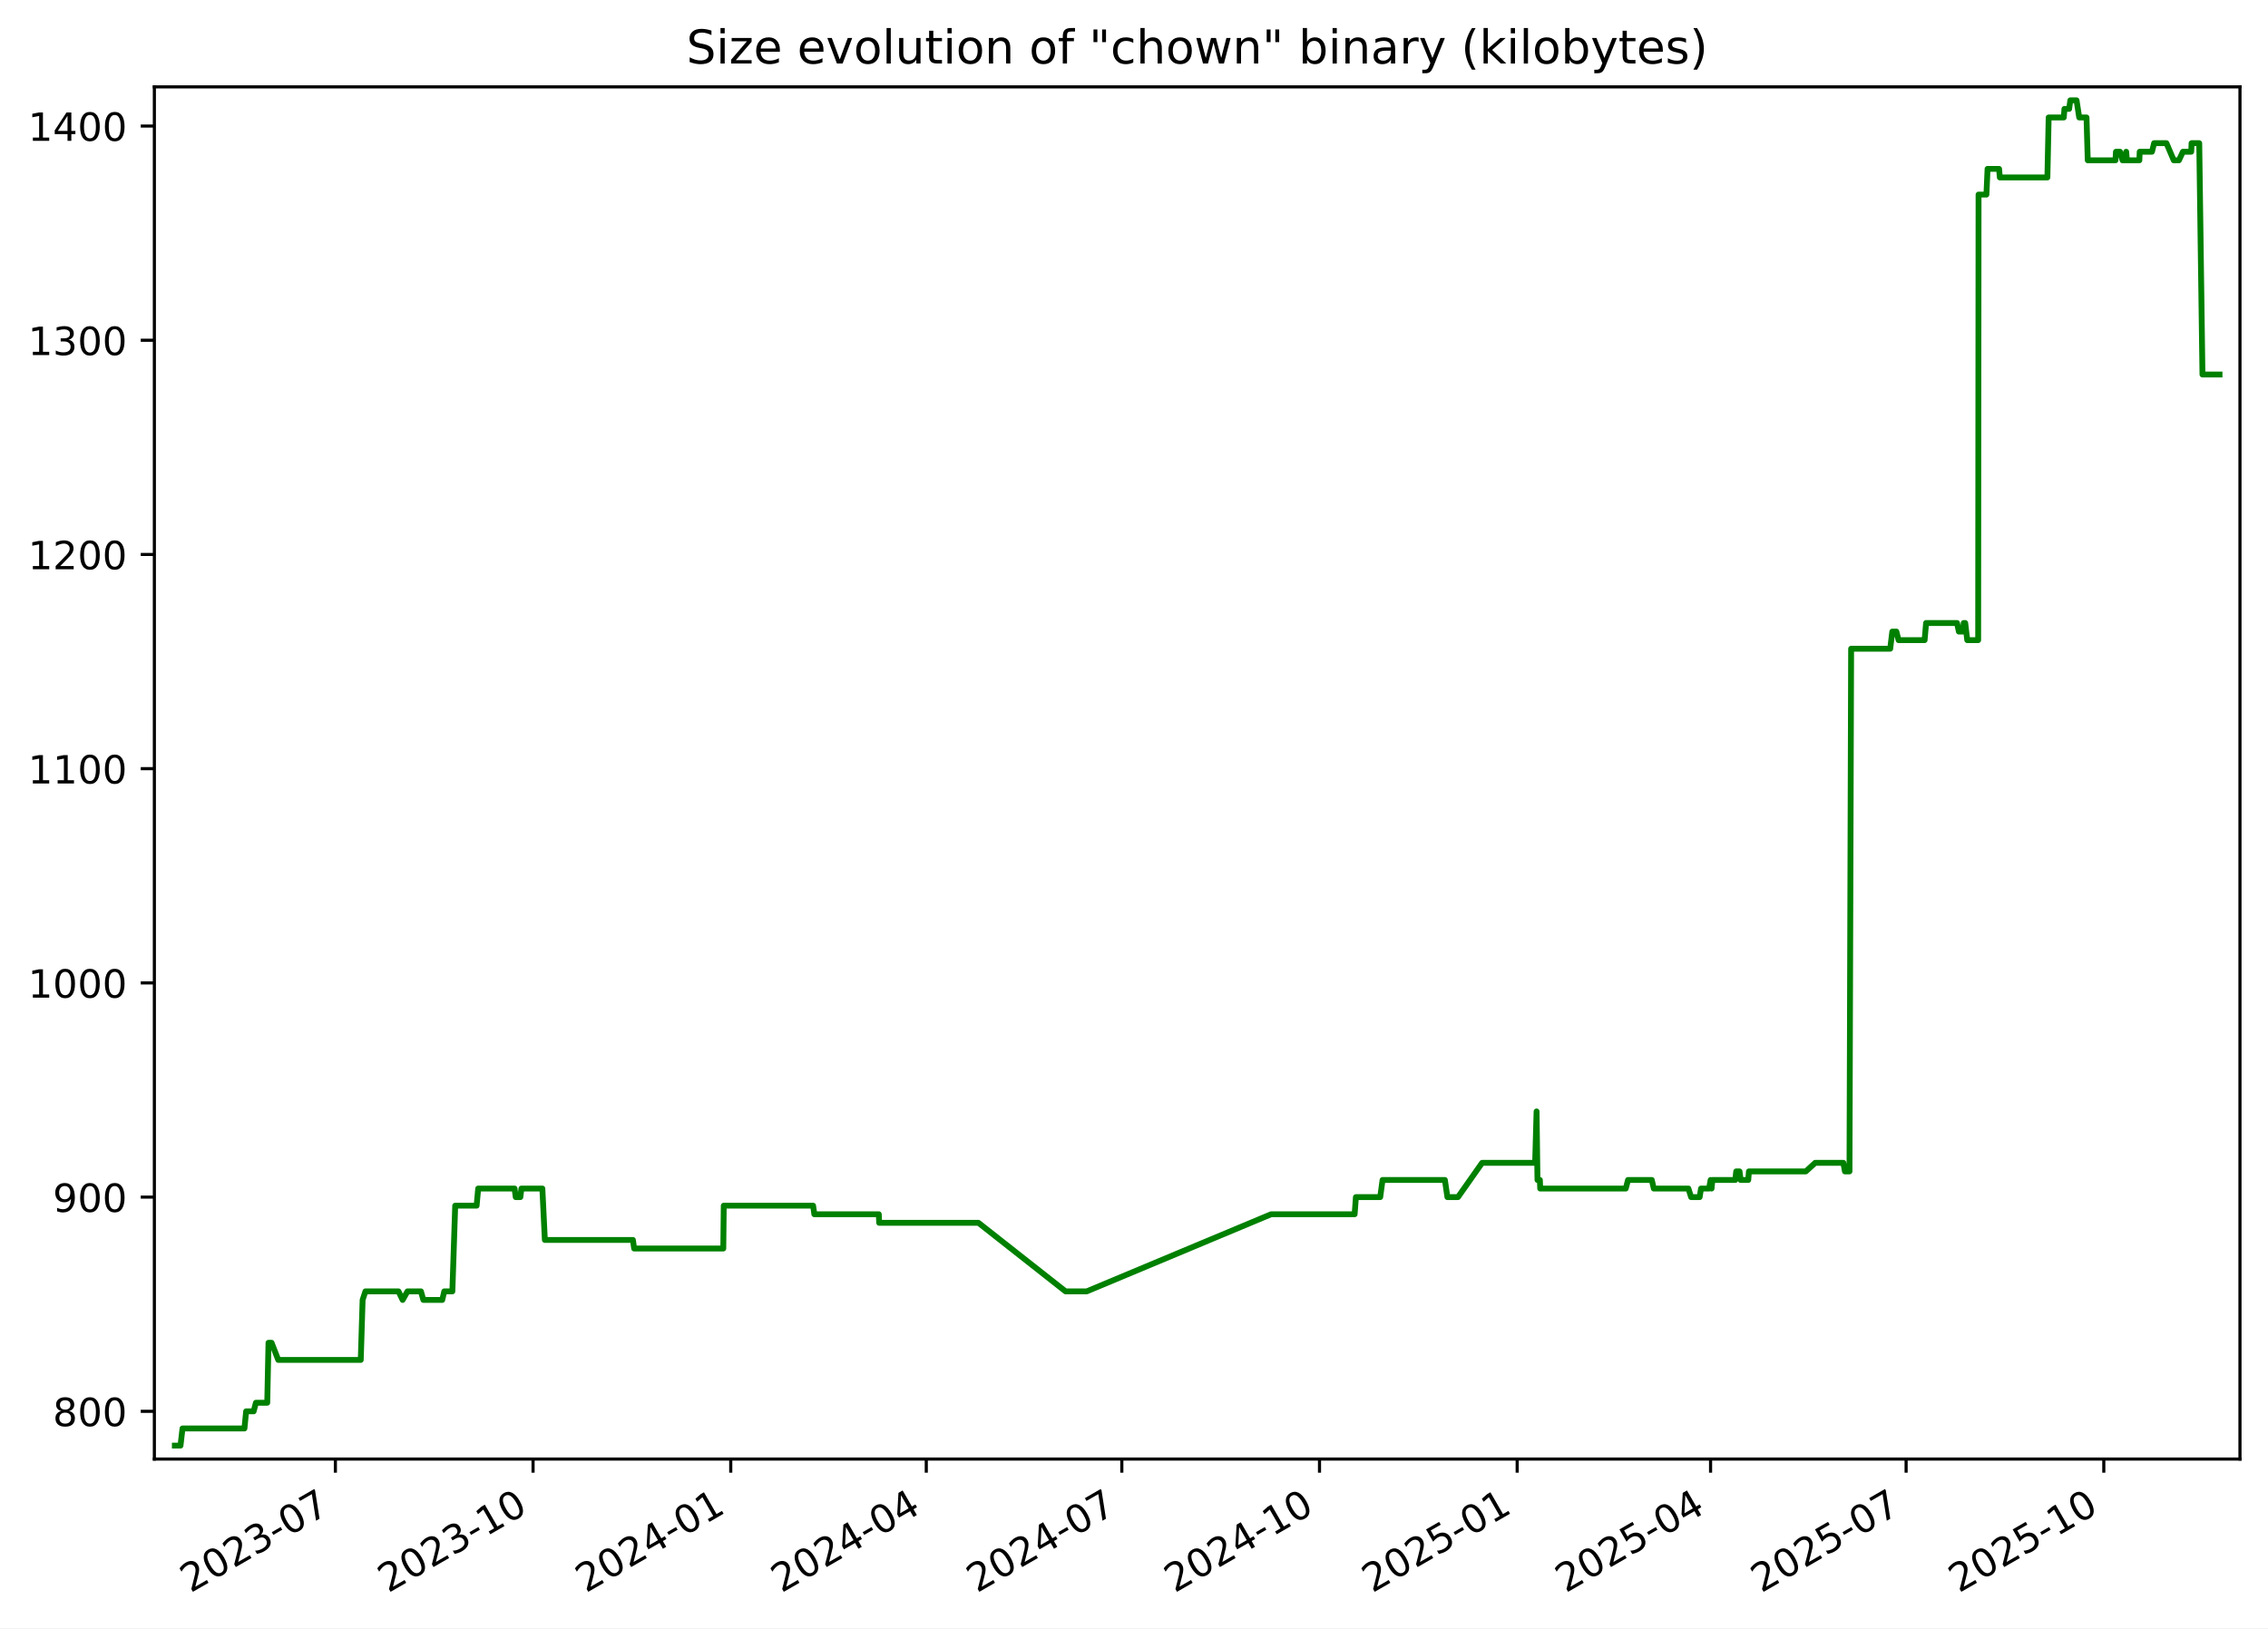
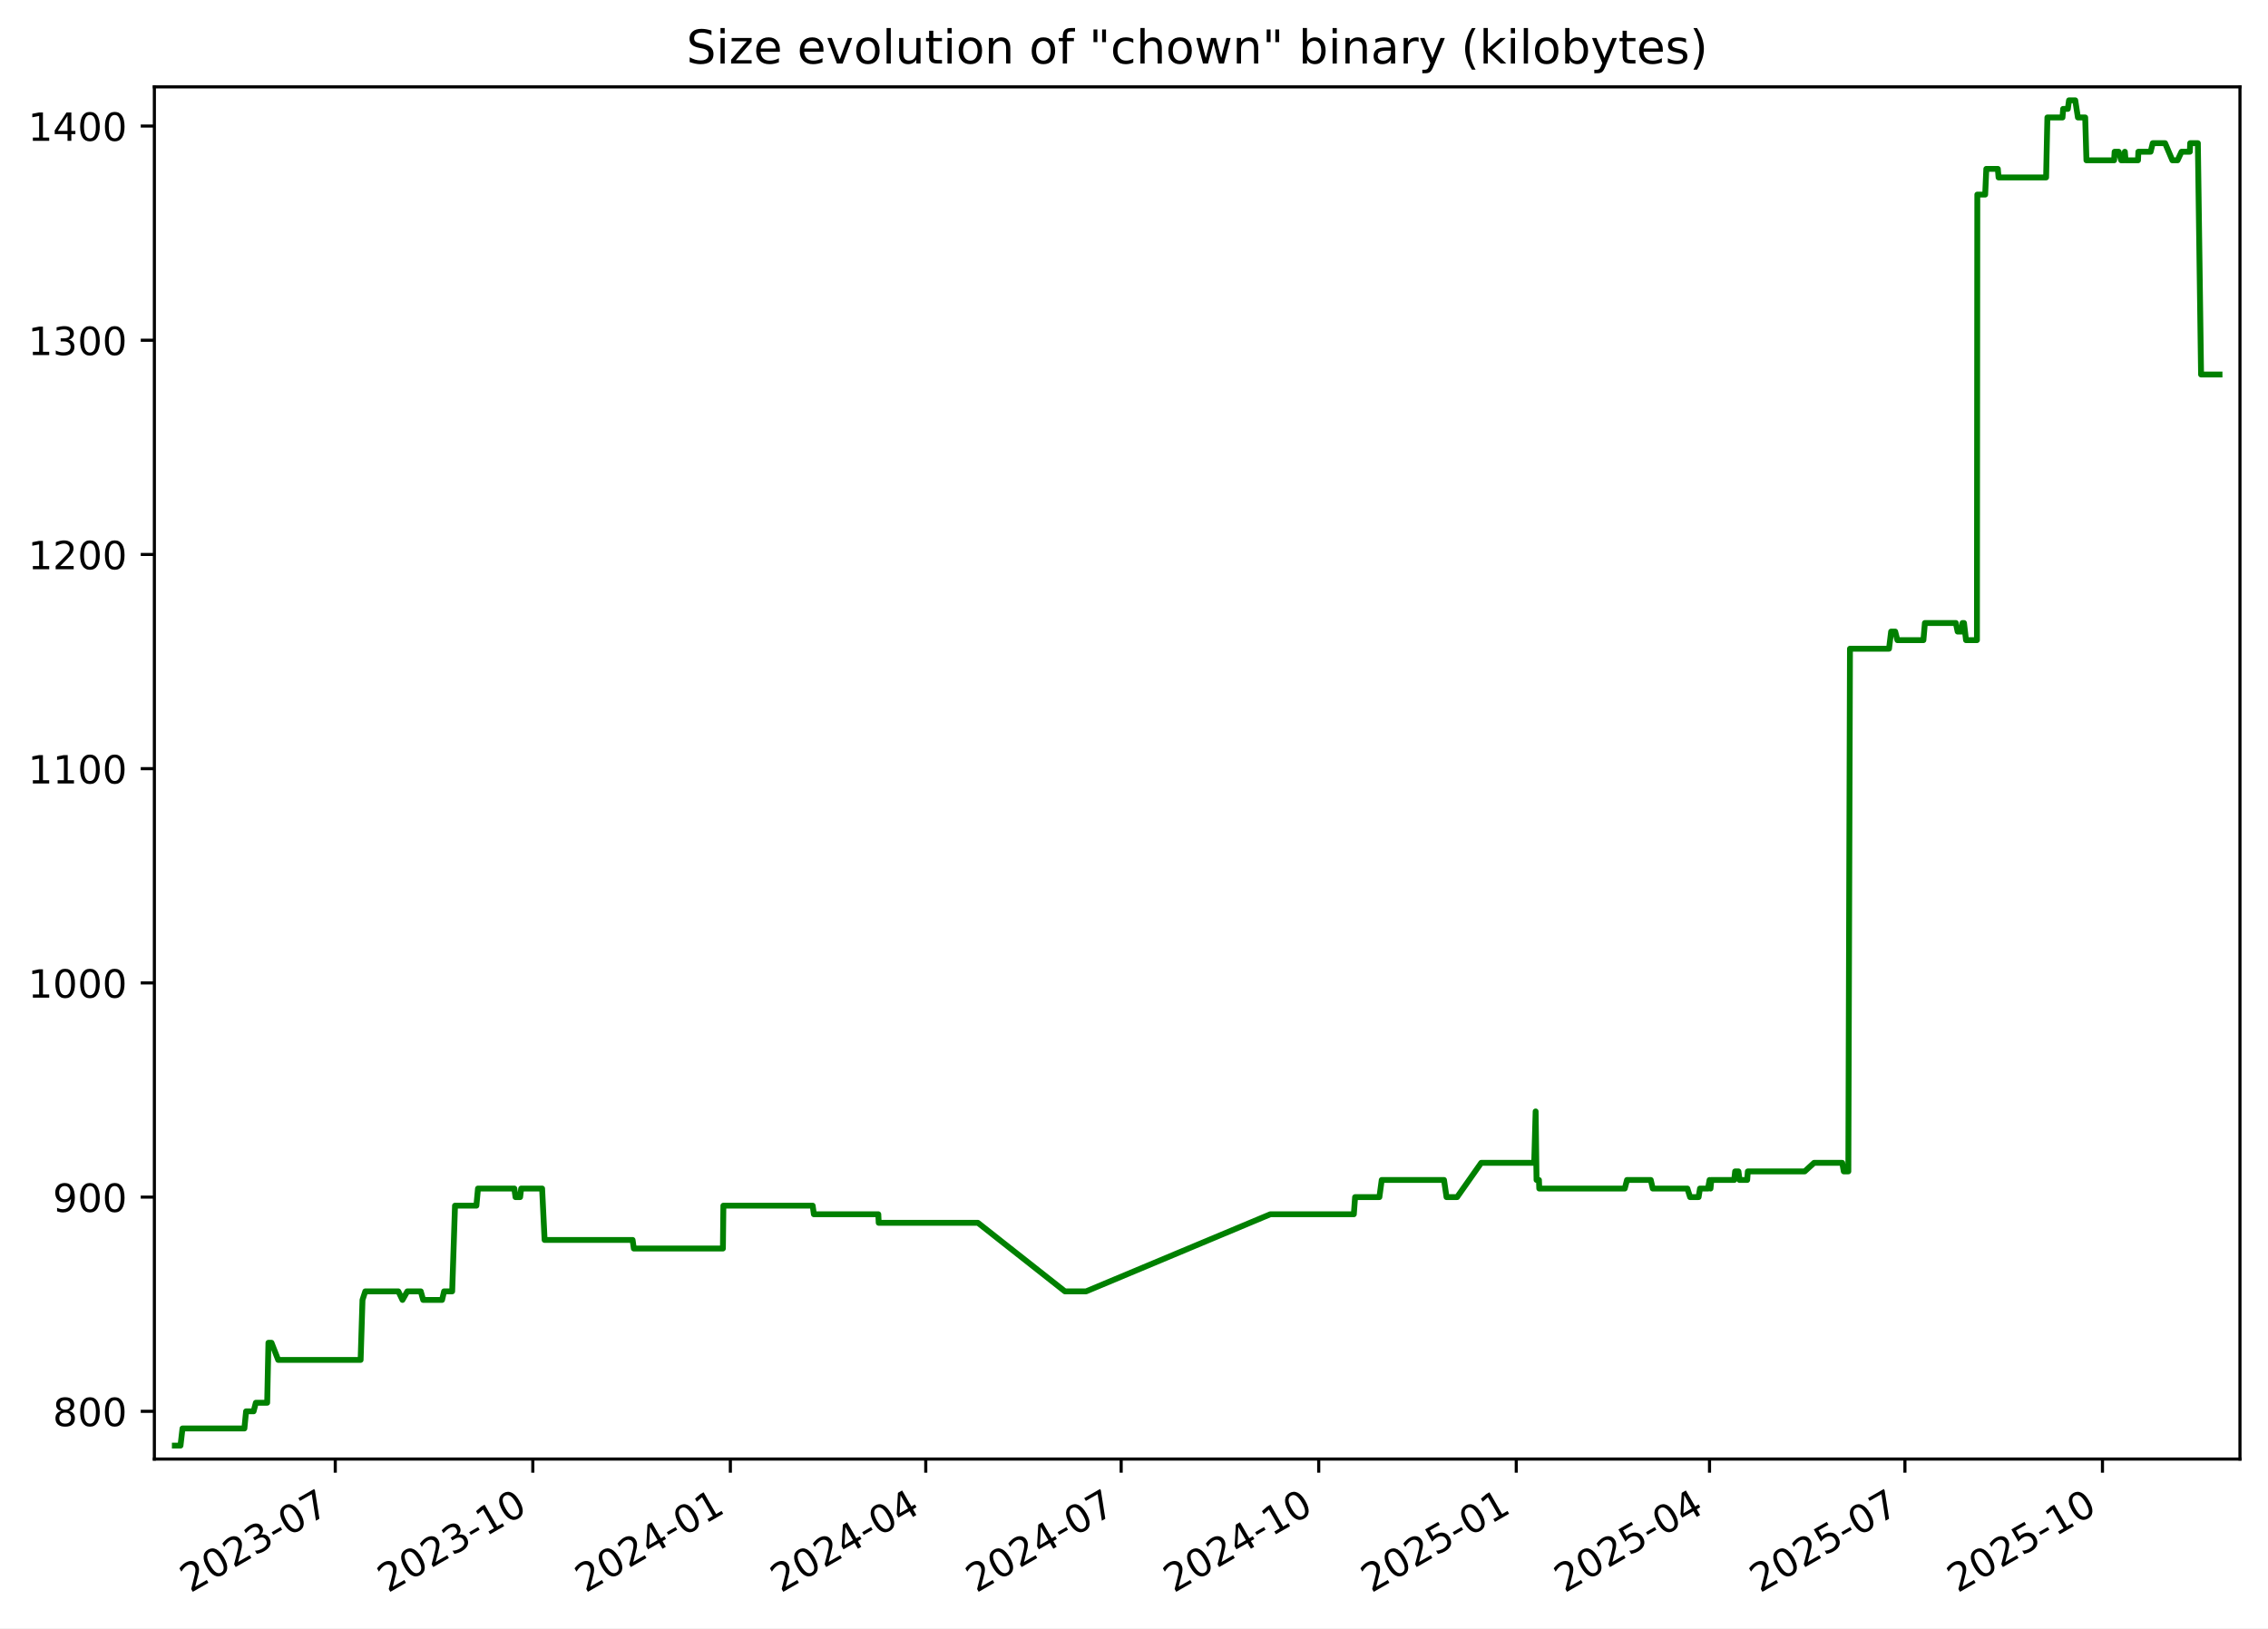
<svg xmlns="http://www.w3.org/2000/svg" xmlns:xlink="http://www.w3.org/1999/xlink" width="582.53pt" height="418.303pt" viewBox="0 0 582.53 418.303" version="1.1">
  <defs>
    <style type="text/css">*{stroke-linejoin: round; stroke-linecap: butt}</style>
  </defs>
  <g id="figure_1">
    <g id="patch_1">
      <path d="M -0 418.303  L 582.53 418.303  L 582.53 0  L -0 0  z " style="fill: #ffffff" />
    </g>
    <g id="axes_1">
      <g id="patch_2">
        <path d="M 39.65 374.83  L 575.33 374.83  L 575.33 22.318  L 39.65 22.318  z " style="fill: #ffffff" />
      </g>
      <g id="matplotlib.axis_1">
        <g id="xtick_1">
          <g id="line2d_1">
            <defs>
-               <path id="m18860ca9de" d="M 0 0  L 0 3.5  " style="stroke: #000000; stroke-width: 0.8" />
+               <path id="m7a3ba8380c" d="M 0 0  L 0 3.5  " style="stroke: #000000; stroke-width: 0.8" />
            </defs>
            <g>
-               <use xlink:href="#m18860ca9de" x="86.14" y="374.83" style="stroke: #000000; stroke-width: 0.8" />
+               <use xlink:href="#m7a3ba8380c" x="86.112" y="374.83" style="stroke: #000000; stroke-width: 0.8" />
            </g>
          </g>
          <g id="text_1">
-             <g transform="translate(48.91525 409.302) rotate(-30) scale(0.1 -0.1)">
+             <g transform="translate(48.88695 409.302) rotate(-30) scale(0.1 -0.1)">
              <defs>
                <path id="DejaVuSans-32" d="M 1228 531  L 3431 531  L 3431 0  L 469 0  L 469 531  Q 828 903 1448 1529  Q 2069 2156 2228 2338  Q 2531 2678 2651 2914  Q 2772 3150 2772 3378  Q 2772 3750 2511 3984  Q 2250 4219 1831 4219  Q 1534 4219 1204 4116  Q 875 4013 500 3803  L 500 4441  Q 881 4594 1212 4672  Q 1544 4750 1819 4750  Q 2544 4750 2975 4387  Q 3406 4025 3406 3419  Q 3406 3131 3298 2873  Q 3191 2616 2906 2266  Q 2828 2175 2409 1742  Q 1991 1309 1228 531  z " transform="scale(0.015625)" />
                <path id="DejaVuSans-30" d="M 2034 4250  Q 1547 4250 1301 3770  Q 1056 3291 1056 2328  Q 1056 1369 1301 889  Q 1547 409 2034 409  Q 2525 409 2770 889  Q 3016 1369 3016 2328  Q 3016 3291 2770 3770  Q 2525 4250 2034 4250  z M 2034 4750  Q 2819 4750 3233 4129  Q 3647 3509 3647 2328  Q 3647 1150 3233 529  Q 2819 -91 2034 -91  Q 1250 -91 836 529  Q 422 1150 422 2328  Q 422 3509 836 4129  Q 1250 4750 2034 4750  z " transform="scale(0.015625)" />
                <path id="DejaVuSans-33" d="M 2597 2516  Q 3050 2419 3304 2112  Q 3559 1806 3559 1356  Q 3559 666 3084 287  Q 2609 -91 1734 -91  Q 1441 -91 1130 -33  Q 819 25 488 141  L 488 750  Q 750 597 1062 519  Q 1375 441 1716 441  Q 2309 441 2620 675  Q 2931 909 2931 1356  Q 2931 1769 2642 2001  Q 2353 2234 1838 2234  L 1294 2234  L 1294 2753  L 1863 2753  Q 2328 2753 2575 2939  Q 2822 3125 2822 3475  Q 2822 3834 2567 4026  Q 2313 4219 1838 4219  Q 1578 4219 1281 4162  Q 984 4106 628 3988  L 628 4550  Q 988 4650 1302 4700  Q 1616 4750 1894 4750  Q 2613 4750 3031 4423  Q 3450 4097 3450 3541  Q 3450 3153 3228 2886  Q 3006 2619 2597 2516  z " transform="scale(0.015625)" />
                <path id="DejaVuSans-2d" d="M 313 2009  L 1997 2009  L 1997 1497  L 313 1497  L 313 2009  z " transform="scale(0.015625)" />
                <path id="DejaVuSans-37" d="M 525 4666  L 3525 4666  L 3525 4397  L 1831 0  L 1172 0  L 2766 4134  L 525 4134  L 525 4666  z " transform="scale(0.015625)" />
              </defs>
              <use xlink:href="#DejaVuSans-32" />
              <use xlink:href="#DejaVuSans-30" x="63.623" />
              <use xlink:href="#DejaVuSans-32" x="127.246" />
              <use xlink:href="#DejaVuSans-33" x="190.869" />
              <use xlink:href="#DejaVuSans-2d" x="254.492" />
              <use xlink:href="#DejaVuSans-30" x="290.576" />
              <use xlink:href="#DejaVuSans-37" x="354.199" />
            </g>
          </g>
        </g>
        <g id="xtick_2">
          <g id="line2d_2">
            <g>
-               <use xlink:href="#m18860ca9de" x="136.915" y="374.83" style="stroke: #000000; stroke-width: 0.8" />
+               <use xlink:href="#m7a3ba8380c" x="136.852" y="374.83" style="stroke: #000000; stroke-width: 0.8" />
            </g>
          </g>
          <g id="text_2">
-             <g transform="translate(99.69007 409.302) rotate(-30) scale(0.1 -0.1)">
+             <g transform="translate(99.62692 409.302) rotate(-30) scale(0.1 -0.1)">
              <defs>
                <path id="DejaVuSans-31" d="M 794 531  L 1825 531  L 1825 4091  L 703 3866  L 703 4441  L 1819 4666  L 2450 4666  L 2450 531  L 3481 531  L 3481 0  L 794 0  L 794 531  z " transform="scale(0.015625)" />
              </defs>
              <use xlink:href="#DejaVuSans-32" />
              <use xlink:href="#DejaVuSans-30" x="63.623" />
              <use xlink:href="#DejaVuSans-32" x="127.246" />
              <use xlink:href="#DejaVuSans-33" x="190.869" />
              <use xlink:href="#DejaVuSans-2d" x="254.492" />
              <use xlink:href="#DejaVuSans-31" x="290.576" />
              <use xlink:href="#DejaVuSans-30" x="354.199" />
            </g>
          </g>
        </g>
        <g id="xtick_3">
          <g id="line2d_3">
            <g>
-               <use xlink:href="#m18860ca9de" x="187.69" y="374.83" style="stroke: #000000; stroke-width: 0.8" />
+               <use xlink:href="#m7a3ba8380c" x="187.592" y="374.83" style="stroke: #000000; stroke-width: 0.8" />
            </g>
          </g>
          <g id="text_3">
-             <g transform="translate(150.4649 409.302) rotate(-30) scale(0.1 -0.1)">
+             <g transform="translate(150.3669 409.302) rotate(-30) scale(0.1 -0.1)">
              <defs>
                <path id="DejaVuSans-34" d="M 2419 4116  L 825 1625  L 2419 1625  L 2419 4116  z M 2253 4666  L 3047 4666  L 3047 1625  L 3713 1625  L 3713 1100  L 3047 1100  L 3047 0  L 2419 0  L 2419 1100  L 313 1100  L 313 1709  L 2253 4666  z " transform="scale(0.015625)" />
              </defs>
              <use xlink:href="#DejaVuSans-32" />
              <use xlink:href="#DejaVuSans-30" x="63.623" />
              <use xlink:href="#DejaVuSans-32" x="127.246" />
              <use xlink:href="#DejaVuSans-34" x="190.869" />
              <use xlink:href="#DejaVuSans-2d" x="254.492" />
              <use xlink:href="#DejaVuSans-30" x="290.576" />
              <use xlink:href="#DejaVuSans-31" x="354.199" />
            </g>
          </g>
        </g>
        <g id="xtick_4">
          <g id="line2d_4">
            <g>
-               <use xlink:href="#m18860ca9de" x="237.913" y="374.83" style="stroke: #000000; stroke-width: 0.8" />
+               <use xlink:href="#m7a3ba8380c" x="237.78" y="374.83" style="stroke: #000000; stroke-width: 0.8" />
            </g>
          </g>
          <g id="text_4">
-             <g transform="translate(200.6878 409.302) rotate(-30) scale(0.1 -0.1)">
+             <g transform="translate(200.5553 409.302) rotate(-30) scale(0.1 -0.1)">
              <use xlink:href="#DejaVuSans-32" />
              <use xlink:href="#DejaVuSans-30" x="63.623" />
              <use xlink:href="#DejaVuSans-32" x="127.246" />
              <use xlink:href="#DejaVuSans-34" x="190.869" />
              <use xlink:href="#DejaVuSans-2d" x="254.492" />
              <use xlink:href="#DejaVuSans-30" x="290.576" />
              <use xlink:href="#DejaVuSans-34" x="354.199" />
            </g>
          </g>
        </g>
        <g id="xtick_5">
          <g id="line2d_5">
            <g>
-               <use xlink:href="#m18860ca9de" x="288.136" y="374.83" style="stroke: #000000; stroke-width: 0.8" />
+               <use xlink:href="#m7a3ba8380c" x="287.969" y="374.83" style="stroke: #000000; stroke-width: 0.8" />
            </g>
          </g>
          <g id="text_5">
-             <g transform="translate(250.9107 409.302) rotate(-30) scale(0.1 -0.1)">
+             <g transform="translate(250.7438 409.302) rotate(-30) scale(0.1 -0.1)">
              <use xlink:href="#DejaVuSans-32" />
              <use xlink:href="#DejaVuSans-30" x="63.623" />
              <use xlink:href="#DejaVuSans-32" x="127.246" />
              <use xlink:href="#DejaVuSans-34" x="190.869" />
              <use xlink:href="#DejaVuSans-2d" x="254.492" />
              <use xlink:href="#DejaVuSans-30" x="290.576" />
              <use xlink:href="#DejaVuSans-37" x="354.199" />
            </g>
          </g>
        </g>
        <g id="xtick_6">
          <g id="line2d_6">
            <g>
-               <use xlink:href="#m18860ca9de" x="338.91" y="374.83" style="stroke: #000000; stroke-width: 0.8" />
+               <use xlink:href="#m7a3ba8380c" x="338.709" y="374.83" style="stroke: #000000; stroke-width: 0.8" />
            </g>
          </g>
          <g id="text_6">
-             <g transform="translate(301.6856 409.302) rotate(-30) scale(0.1 -0.1)">
+             <g transform="translate(301.4838 409.302) rotate(-30) scale(0.1 -0.1)">
              <use xlink:href="#DejaVuSans-32" />
              <use xlink:href="#DejaVuSans-30" x="63.623" />
              <use xlink:href="#DejaVuSans-32" x="127.246" />
              <use xlink:href="#DejaVuSans-34" x="190.869" />
              <use xlink:href="#DejaVuSans-2d" x="254.492" />
              <use xlink:href="#DejaVuSans-31" x="290.576" />
              <use xlink:href="#DejaVuSans-30" x="354.199" />
            </g>
          </g>
        </g>
        <g id="xtick_7">
          <g id="line2d_7">
            <g>
-               <use xlink:href="#m18860ca9de" x="389.685" y="374.83" style="stroke: #000000; stroke-width: 0.8" />
+               <use xlink:href="#m7a3ba8380c" x="389.449" y="374.83" style="stroke: #000000; stroke-width: 0.8" />
            </g>
          </g>
          <g id="text_7">
-             <g transform="translate(352.4604 409.302) rotate(-30) scale(0.1 -0.1)">
+             <g transform="translate(352.2237 409.302) rotate(-30) scale(0.1 -0.1)">
              <defs>
                <path id="DejaVuSans-35" d="M 691 4666  L 3169 4666  L 3169 4134  L 1269 4134  L 1269 2991  Q 1406 3038 1543 3061  Q 1681 3084 1819 3084  Q 2600 3084 3056 2656  Q 3513 2228 3513 1497  Q 3513 744 3044 326  Q 2575 -91 1722 -91  Q 1428 -91 1123 -41  Q 819 9 494 109  L 494 744  Q 775 591 1075 516  Q 1375 441 1709 441  Q 2250 441 2565 725  Q 2881 1009 2881 1497  Q 2881 1984 2565 2268  Q 2250 2553 1709 2553  Q 1456 2553 1204 2497  Q 953 2441 691 2322  L 691 4666  z " transform="scale(0.015625)" />
              </defs>
              <use xlink:href="#DejaVuSans-32" />
              <use xlink:href="#DejaVuSans-30" x="63.623" />
              <use xlink:href="#DejaVuSans-32" x="127.246" />
              <use xlink:href="#DejaVuSans-35" x="190.869" />
              <use xlink:href="#DejaVuSans-2d" x="254.492" />
              <use xlink:href="#DejaVuSans-30" x="290.576" />
              <use xlink:href="#DejaVuSans-31" x="354.199" />
            </g>
          </g>
        </g>
        <g id="xtick_8">
          <g id="line2d_8">
            <g>
-               <use xlink:href="#m18860ca9de" x="439.356" y="374.83" style="stroke: #000000; stroke-width: 0.8" />
+               <use xlink:href="#m7a3ba8380c" x="439.086" y="374.83" style="stroke: #000000; stroke-width: 0.8" />
            </g>
          </g>
          <g id="text_8">
-             <g transform="translate(402.1314 409.302) rotate(-30) scale(0.1 -0.1)">
+             <g transform="translate(401.8607 409.302) rotate(-30) scale(0.1 -0.1)">
              <use xlink:href="#DejaVuSans-32" />
              <use xlink:href="#DejaVuSans-30" x="63.623" />
              <use xlink:href="#DejaVuSans-32" x="127.246" />
              <use xlink:href="#DejaVuSans-35" x="190.869" />
              <use xlink:href="#DejaVuSans-2d" x="254.492" />
              <use xlink:href="#DejaVuSans-30" x="290.576" />
              <use xlink:href="#DejaVuSans-34" x="354.199" />
            </g>
          </g>
        </g>
        <g id="xtick_9">
          <g id="line2d_9">
            <g>
-               <use xlink:href="#m18860ca9de" x="489.579" y="374.83" style="stroke: #000000; stroke-width: 0.8" />
+               <use xlink:href="#m7a3ba8380c" x="489.274" y="374.83" style="stroke: #000000; stroke-width: 0.8" />
            </g>
          </g>
          <g id="text_9">
-             <g transform="translate(452.3543 409.302) rotate(-30) scale(0.1 -0.1)">
+             <g transform="translate(452.0491 409.302) rotate(-30) scale(0.1 -0.1)">
              <use xlink:href="#DejaVuSans-32" />
              <use xlink:href="#DejaVuSans-30" x="63.623" />
              <use xlink:href="#DejaVuSans-32" x="127.246" />
              <use xlink:href="#DejaVuSans-35" x="190.869" />
              <use xlink:href="#DejaVuSans-2d" x="254.492" />
              <use xlink:href="#DejaVuSans-30" x="290.576" />
              <use xlink:href="#DejaVuSans-37" x="354.199" />
            </g>
          </g>
        </g>
        <g id="xtick_10">
          <g id="line2d_10">
            <g>
-               <use xlink:href="#m18860ca9de" x="540.354" y="374.83" style="stroke: #000000; stroke-width: 0.8" />
+               <use xlink:href="#m7a3ba8380c" x="540.014" y="374.83" style="stroke: #000000; stroke-width: 0.8" />
            </g>
          </g>
          <g id="text_10">
-             <g transform="translate(503.1292 409.302) rotate(-30) scale(0.1 -0.1)">
+             <g transform="translate(502.7891 409.302) rotate(-30) scale(0.1 -0.1)">
              <use xlink:href="#DejaVuSans-32" />
              <use xlink:href="#DejaVuSans-30" x="63.623" />
              <use xlink:href="#DejaVuSans-32" x="127.246" />
              <use xlink:href="#DejaVuSans-35" x="190.869" />
              <use xlink:href="#DejaVuSans-2d" x="254.492" />
              <use xlink:href="#DejaVuSans-31" x="290.576" />
              <use xlink:href="#DejaVuSans-30" x="354.199" />
            </g>
          </g>
        </g>
      </g>
      <g id="matplotlib.axis_2">
        <g id="ytick_1">
          <g id="line2d_11">
            <defs>
-               <path id="m6a77008a0a" d="M 0 0  L -3.5 0  " style="stroke: #000000; stroke-width: 0.8" />
+               <path id="m27877fc90a" d="M 0 0  L -3.5 0  " style="stroke: #000000; stroke-width: 0.8" />
            </defs>
            <g>
-               <use xlink:href="#m6a77008a0a" x="39.65" y="362.569" style="stroke: #000000; stroke-width: 0.8" />
+               <use xlink:href="#m27877fc90a" x="39.65" y="362.569" style="stroke: #000000; stroke-width: 0.8" />
            </g>
          </g>
          <g id="text_11">
            <g transform="translate(13.5625 366.3682) scale(0.1 -0.1)">
              <defs>
                <path id="DejaVuSans-38" d="M 2034 2216  Q 1584 2216 1326 1975  Q 1069 1734 1069 1313  Q 1069 891 1326 650  Q 1584 409 2034 409  Q 2484 409 2743 651  Q 3003 894 3003 1313  Q 3003 1734 2745 1975  Q 2488 2216 2034 2216  z M 1403 2484  Q 997 2584 770 2862  Q 544 3141 544 3541  Q 544 4100 942 4425  Q 1341 4750 2034 4750  Q 2731 4750 3128 4425  Q 3525 4100 3525 3541  Q 3525 3141 3298 2862  Q 3072 2584 2669 2484  Q 3125 2378 3379 2068  Q 3634 1759 3634 1313  Q 3634 634 3220 271  Q 2806 -91 2034 -91  Q 1263 -91 848 271  Q 434 634 434 1313  Q 434 1759 690 2068  Q 947 2378 1403 2484  z M 1172 3481  Q 1172 3119 1398 2916  Q 1625 2713 2034 2713  Q 2441 2713 2670 2916  Q 2900 3119 2900 3481  Q 2900 3844 2670 4047  Q 2441 4250 2034 4250  Q 1625 4250 1398 4047  Q 1172 3844 1172 3481  z " transform="scale(0.015625)" />
              </defs>
              <use xlink:href="#DejaVuSans-38" />
              <use xlink:href="#DejaVuSans-30" x="63.623" />
              <use xlink:href="#DejaVuSans-30" x="127.246" />
            </g>
          </g>
        </g>
        <g id="ytick_2">
          <g id="line2d_12">
            <g>
-               <use xlink:href="#m6a77008a0a" x="39.65" y="307.537" style="stroke: #000000; stroke-width: 0.8" />
+               <use xlink:href="#m27877fc90a" x="39.65" y="307.537" style="stroke: #000000; stroke-width: 0.8" />
            </g>
          </g>
          <g id="text_12">
            <g transform="translate(13.5625 311.3364) scale(0.1 -0.1)">
              <defs>
                <path id="DejaVuSans-39" d="M 703 97  L 703 672  Q 941 559 1184 500  Q 1428 441 1663 441  Q 2288 441 2617 861  Q 2947 1281 2994 2138  Q 2813 1869 2534 1725  Q 2256 1581 1919 1581  Q 1219 1581 811 2004  Q 403 2428 403 3163  Q 403 3881 828 4315  Q 1253 4750 1959 4750  Q 2769 4750 3195 4129  Q 3622 3509 3622 2328  Q 3622 1225 3098 567  Q 2575 -91 1691 -91  Q 1453 -91 1209 -44  Q 966 3 703 97  z M 1959 2075  Q 2384 2075 2632 2365  Q 2881 2656 2881 3163  Q 2881 3666 2632 3958  Q 2384 4250 1959 4250  Q 1534 4250 1286 3958  Q 1038 3666 1038 3163  Q 1038 2656 1286 2365  Q 1534 2075 1959 2075  z " transform="scale(0.015625)" />
              </defs>
              <use xlink:href="#DejaVuSans-39" />
              <use xlink:href="#DejaVuSans-30" x="63.623" />
              <use xlink:href="#DejaVuSans-30" x="127.246" />
            </g>
          </g>
        </g>
        <g id="ytick_3">
          <g id="line2d_13">
            <g>
-               <use xlink:href="#m6a77008a0a" x="39.65" y="252.505" style="stroke: #000000; stroke-width: 0.8" />
+               <use xlink:href="#m27877fc90a" x="39.65" y="252.505" style="stroke: #000000; stroke-width: 0.8" />
            </g>
          </g>
          <g id="text_13">
            <g transform="translate(7.2 256.3046) scale(0.1 -0.1)">
              <use xlink:href="#DejaVuSans-31" />
              <use xlink:href="#DejaVuSans-30" x="63.623" />
              <use xlink:href="#DejaVuSans-30" x="127.246" />
              <use xlink:href="#DejaVuSans-30" x="190.869" />
            </g>
          </g>
        </g>
        <g id="ytick_4">
          <g id="line2d_14">
            <g>
-               <use xlink:href="#m6a77008a0a" x="39.65" y="197.473" style="stroke: #000000; stroke-width: 0.8" />
+               <use xlink:href="#m27877fc90a" x="39.65" y="197.473" style="stroke: #000000; stroke-width: 0.8" />
            </g>
          </g>
          <g id="text_14">
            <g transform="translate(7.2 201.2727) scale(0.1 -0.1)">
              <use xlink:href="#DejaVuSans-31" />
              <use xlink:href="#DejaVuSans-31" x="63.623" />
              <use xlink:href="#DejaVuSans-30" x="127.246" />
              <use xlink:href="#DejaVuSans-30" x="190.869" />
            </g>
          </g>
        </g>
        <g id="ytick_5">
          <g id="line2d_15">
            <g>
-               <use xlink:href="#m6a77008a0a" x="39.65" y="142.442" style="stroke: #000000; stroke-width: 0.8" />
+               <use xlink:href="#m27877fc90a" x="39.65" y="142.442" style="stroke: #000000; stroke-width: 0.8" />
            </g>
          </g>
          <g id="text_15">
            <g transform="translate(7.2 146.2409) scale(0.1 -0.1)">
              <use xlink:href="#DejaVuSans-31" />
              <use xlink:href="#DejaVuSans-32" x="63.623" />
              <use xlink:href="#DejaVuSans-30" x="127.246" />
              <use xlink:href="#DejaVuSans-30" x="190.869" />
            </g>
          </g>
        </g>
        <g id="ytick_6">
          <g id="line2d_16">
            <g>
-               <use xlink:href="#m6a77008a0a" x="39.65" y="87.41" style="stroke: #000000; stroke-width: 0.8" />
+               <use xlink:href="#m27877fc90a" x="39.65" y="87.41" style="stroke: #000000; stroke-width: 0.8" />
            </g>
          </g>
          <g id="text_16">
            <g transform="translate(7.2 91.20901) scale(0.1 -0.1)">
              <use xlink:href="#DejaVuSans-31" />
              <use xlink:href="#DejaVuSans-33" x="63.623" />
              <use xlink:href="#DejaVuSans-30" x="127.246" />
              <use xlink:href="#DejaVuSans-30" x="190.869" />
            </g>
          </g>
        </g>
        <g id="ytick_7">
          <g id="line2d_17">
            <g>
-               <use xlink:href="#m6a77008a0a" x="39.65" y="32.378" style="stroke: #000000; stroke-width: 0.8" />
+               <use xlink:href="#m27877fc90a" x="39.65" y="32.378" style="stroke: #000000; stroke-width: 0.8" />
            </g>
          </g>
          <g id="text_17">
            <g transform="translate(7.2 36.17717) scale(0.1 -0.1)">
              <use xlink:href="#DejaVuSans-31" />
              <use xlink:href="#DejaVuSans-34" x="63.623" />
              <use xlink:href="#DejaVuSans-30" x="127.246" />
              <use xlink:href="#DejaVuSans-30" x="190.869" />
            </g>
          </g>
        </g>
      </g>
      <g id="line2d_18">
-         <path d="M 44.902 371.374  L 46.363 371.374  L 46.874 366.972  L 62.785 366.972  L 63.218 362.569  L 65.151 362.569  L 65.725 360.368  L 68.641 360.368  L 68.964 344.959  L 69.753 344.959  L 71.473 349.361  L 92.658 349.361  L 93.138 333.952  L 93.856 331.751  L 102.355 331.751  L 103.412 333.952  L 104.664 331.751  L 108.116 331.751  L 108.74 333.952  L 113.591 333.952  L 114.109 331.751  L 116.19 331.751  L 116.917 309.738  L 122.417 309.738  L 122.822 305.336  L 132.165 305.336  L 132.466 307.537  L 133.653 307.537  L 133.925 305.336  L 139.305 305.336  L 139.945 318.544  L 162.561 318.544  L 162.877 320.745  L 185.775 320.745  L 185.894 309.738  L 208.847 309.738  L 209.157 311.94  L 225.717 311.94  L 225.815 314.141  L 251.313 314.141  L 273.682 331.751  L 279.125 331.751  L 326.484 311.94  L 347.937 311.94  L 348.259 307.537  L 354.506 307.537  L 355.103 303.135  L 371.115 303.135  L 371.763 307.537  L 374.48 307.537  L 380.679 298.732  L 394.297 298.732  L 394.665 285.524  L 394.896 303.135  L 395.518 303.135  L 395.596 305.336  L 417.572 305.336  L 418.151 303.135  L 424.255 303.135  L 424.774 305.336  L 433.662 305.336  L 434.36 307.537  L 436.549 307.537  L 436.903 305.336  L 438.968 305.336  L 439.366 303.135  L 439.611 305.336  L 439.824 303.135  L 445.702 303.135  L 445.941 300.933  L 446.794 300.933  L 447.074 303.135  L 449.037 303.135  L 449.206 300.933  L 463.818 300.933  L 466.23 298.732  L 473.466 298.732  L 473.866 300.933  L 475.037 300.933  L 475.456 166.656  L 485.494 166.656  L 486.031 162.253  L 487.08 162.253  L 487.644 164.454  L 494.332 164.454  L 494.711 160.052  L 502.664 160.052  L 503.126 162.253  L 504.175 162.253  L 504.374 160.052  L 504.764 160.052  L 505.285 164.454  L 508.088 164.454  L 508.187 49.988  L 510.208 49.988  L 510.499 43.384  L 513.46 43.384  L 513.649 45.586  L 525.868 45.586  L 526.196 30.177  L 530.079 30.177  L 530.245 27.975  L 531.451 27.975  L 531.757 25.774  L 533.358 25.774  L 534.043 30.177  L 535.915 30.177  L 536.235 41.183  L 543.349 41.183  L 543.478 38.982  L 544.521 38.982  L 545.169 41.183  L 545.898 41.183  L 546.106 38.982  L 546.288 41.183  L 549.488 41.183  L 549.58 38.982  L 552.73 38.982  L 553.278 36.78  L 556.447 36.78  L 558.321 41.183  L 559.651 41.183  L 560.676 38.982  L 562.812 38.982  L 562.898 36.78  L 564.871 36.78  L 565.697 96.215  L 570.078 96.215  L 570.078 96.215  " clip-path="url(#p414fb7a0a4)" style="fill: none; stroke: #008000; stroke-width: 1.5; stroke-linecap: square" />
+         <path d="M 44.902 371.374  L 46.362 371.374  L 46.872 366.972  L 62.773 366.972  L 63.206 362.569  L 65.138 362.569  L 65.711 360.368  L 68.625 360.368  L 68.947 344.959  L 69.736 344.959  L 71.455 349.361  L 92.625 349.361  L 93.105 333.952  L 93.823 331.751  L 102.315 331.751  L 103.372 333.952  L 104.623 331.751  L 108.073 331.751  L 108.696 333.952  L 113.544 333.952  L 114.061 331.751  L 116.141 331.751  L 116.867 309.738  L 122.363 309.738  L 122.769 305.336  L 132.105 305.336  L 132.406 307.537  L 133.592 307.537  L 133.864 305.336  L 139.24 305.336  L 139.88 318.544  L 162.48 318.544  L 162.796 320.745  L 185.678 320.745  L 185.797 309.738  L 208.734 309.738  L 209.044 311.94  L 225.593 311.94  L 225.691 314.141  L 251.172 314.141  L 273.525 331.751  L 278.964 331.751  L 326.291 311.94  L 347.729 311.94  L 348.051 307.537  L 354.294 307.537  L 354.89 303.135  L 370.891 303.135  L 371.538 307.537  L 374.254 307.537  L 380.449 298.732  L 394.057 298.732  L 394.425 285.524  L 394.656 303.135  L 395.277 303.135  L 395.356 305.336  L 417.316 305.336  L 417.895 303.135  L 423.994 303.135  L 424.514 305.336  L 433.396 305.336  L 434.093 307.537  L 436.28 307.537  L 436.634 305.336  L 438.697 305.336  L 439.095 303.135  L 439.34 305.336  L 439.553 303.135  L 445.427 303.135  L 445.665 300.933  L 446.518 300.933  L 446.798 303.135  L 448.76 303.135  L 448.928 300.933  L 463.531 300.933  L 465.94 298.732  L 473.172 298.732  L 473.571 300.933  L 474.742 300.933  L 475.16 166.656  L 485.191 166.656  L 485.729 162.253  L 486.777 162.253  L 487.34 164.454  L 494.024 164.454  L 494.403 160.052  L 502.349 160.052  L 502.812 162.253  L 503.86 162.253  L 504.059 160.052  L 504.449 160.052  L 504.969 164.454  L 507.771 164.454  L 507.869 49.988  L 509.888 49.988  L 510.179 43.384  L 513.138 43.384  L 513.327 45.586  L 525.538 45.586  L 525.866 30.177  L 529.746 30.177  L 529.912 27.975  L 531.117 27.975  L 531.423 25.774  L 533.023 25.774  L 533.707 30.177  L 535.578 30.177  L 535.898 41.183  L 543.007 41.183  L 543.136 38.982  L 544.178 38.982  L 544.826 41.183  L 545.554 41.183  L 545.762 38.982  L 545.944 41.183  L 549.141 41.183  L 549.234 38.982  L 552.382 38.982  L 552.929 36.78  L 556.096 36.78  L 557.969 41.183  L 559.298 41.183  L 560.322 38.982  L 562.457 38.982  L 562.542 36.78  L 564.514 36.78  L 565.34 96.215  L 570.078 96.215  L 570.078 96.215  " clip-path="url(#p9433747c3c)" style="fill: none; stroke: #008000; stroke-width: 1.5; stroke-linecap: square" />
      </g>
      <g id="patch_3">
        <path d="M 39.65 374.83  L 39.65 22.318  " style="fill: none; stroke: #000000; stroke-width: 0.8; stroke-linejoin: miter; stroke-linecap: square" />
      </g>
      <g id="patch_4">
        <path d="M 575.33 374.83  L 575.33 22.318  " style="fill: none; stroke: #000000; stroke-width: 0.8; stroke-linejoin: miter; stroke-linecap: square" />
      </g>
      <g id="patch_5">
        <path d="M 39.65 374.83  L 575.33 374.83  " style="fill: none; stroke: #000000; stroke-width: 0.8; stroke-linejoin: miter; stroke-linecap: square" />
      </g>
      <g id="patch_6">
        <path d="M 39.65 22.318  L 575.33 22.318  " style="fill: none; stroke: #000000; stroke-width: 0.8; stroke-linejoin: miter; stroke-linecap: square" />
      </g>
      <g id="text_18">
        <g transform="translate(176.3122 16.31812) scale(0.12 -0.12)">
          <defs>
            <path id="DejaVuSans-53" d="M 3425 4513  L 3425 3897  Q 3066 4069 2747 4153  Q 2428 4238 2131 4238  Q 1616 4238 1336 4038  Q 1056 3838 1056 3469  Q 1056 3159 1242 3001  Q 1428 2844 1947 2747  L 2328 2669  Q 3034 2534 3370 2195  Q 3706 1856 3706 1288  Q 3706 609 3251 259  Q 2797 -91 1919 -91  Q 1588 -91 1214 -16  Q 841 59 441 206  L 441 856  Q 825 641 1194 531  Q 1563 422 1919 422  Q 2459 422 2753 634  Q 3047 847 3047 1241  Q 3047 1584 2836 1778  Q 2625 1972 2144 2069  L 1759 2144  Q 1053 2284 737 2584  Q 422 2884 422 3419  Q 422 4038 858 4394  Q 1294 4750 2059 4750  Q 2388 4750 2728 4690  Q 3069 4631 3425 4513  z " transform="scale(0.015625)" />
            <path id="DejaVuSans-69" d="M 603 3500  L 1178 3500  L 1178 0  L 603 0  L 603 3500  z M 603 4863  L 1178 4863  L 1178 4134  L 603 4134  L 603 4863  z " transform="scale(0.015625)" />
            <path id="DejaVuSans-7a" d="M 353 3500  L 3084 3500  L 3084 2975  L 922 459  L 3084 459  L 3084 0  L 275 0  L 275 525  L 2438 3041  L 353 3041  L 353 3500  z " transform="scale(0.015625)" />
            <path id="DejaVuSans-65" d="M 3597 1894  L 3597 1613  L 953 1613  Q 991 1019 1311 708  Q 1631 397 2203 397  Q 2534 397 2845 478  Q 3156 559 3463 722  L 3463 178  Q 3153 47 2828 -22  Q 2503 -91 2169 -91  Q 1331 -91 842 396  Q 353 884 353 1716  Q 353 2575 817 3079  Q 1281 3584 2069 3584  Q 2775 3584 3186 3129  Q 3597 2675 3597 1894  z M 3022 2063  Q 3016 2534 2758 2815  Q 2500 3097 2075 3097  Q 1594 3097 1305 2825  Q 1016 2553 972 2059  L 3022 2063  z " transform="scale(0.015625)" />
            <path id="DejaVuSans-20" transform="scale(0.015625)" />
            <path id="DejaVuSans-76" d="M 191 3500  L 800 3500  L 1894 563  L 2988 3500  L 3597 3500  L 2284 0  L 1503 0  L 191 3500  z " transform="scale(0.015625)" />
            <path id="DejaVuSans-6f" d="M 1959 3097  Q 1497 3097 1228 2736  Q 959 2375 959 1747  Q 959 1119 1226 758  Q 1494 397 1959 397  Q 2419 397 2687 759  Q 2956 1122 2956 1747  Q 2956 2369 2687 2733  Q 2419 3097 1959 3097  z M 1959 3584  Q 2709 3584 3137 3096  Q 3566 2609 3566 1747  Q 3566 888 3137 398  Q 2709 -91 1959 -91  Q 1206 -91 779 398  Q 353 888 353 1747  Q 353 2609 779 3096  Q 1206 3584 1959 3584  z " transform="scale(0.015625)" />
            <path id="DejaVuSans-6c" d="M 603 4863  L 1178 4863  L 1178 0  L 603 0  L 603 4863  z " transform="scale(0.015625)" />
            <path id="DejaVuSans-75" d="M 544 1381  L 544 3500  L 1119 3500  L 1119 1403  Q 1119 906 1312 657  Q 1506 409 1894 409  Q 2359 409 2629 706  Q 2900 1003 2900 1516  L 2900 3500  L 3475 3500  L 3475 0  L 2900 0  L 2900 538  Q 2691 219 2414 64  Q 2138 -91 1772 -91  Q 1169 -91 856 284  Q 544 659 544 1381  z M 1991 3584  L 1991 3584  z " transform="scale(0.015625)" />
            <path id="DejaVuSans-74" d="M 1172 4494  L 1172 3500  L 2356 3500  L 2356 3053  L 1172 3053  L 1172 1153  Q 1172 725 1289 603  Q 1406 481 1766 481  L 2356 481  L 2356 0  L 1766 0  Q 1100 0 847 248  Q 594 497 594 1153  L 594 3053  L 172 3053  L 172 3500  L 594 3500  L 594 4494  L 1172 4494  z " transform="scale(0.015625)" />
            <path id="DejaVuSans-6e" d="M 3513 2113  L 3513 0  L 2938 0  L 2938 2094  Q 2938 2591 2744 2837  Q 2550 3084 2163 3084  Q 1697 3084 1428 2787  Q 1159 2491 1159 1978  L 1159 0  L 581 0  L 581 3500  L 1159 3500  L 1159 2956  Q 1366 3272 1645 3428  Q 1925 3584 2291 3584  Q 2894 3584 3203 3211  Q 3513 2838 3513 2113  z " transform="scale(0.015625)" />
            <path id="DejaVuSans-66" d="M 2375 4863  L 2375 4384  L 1825 4384  Q 1516 4384 1395 4259  Q 1275 4134 1275 3809  L 1275 3500  L 2222 3500  L 2222 3053  L 1275 3053  L 1275 0  L 697 0  L 697 3053  L 147 3053  L 147 3500  L 697 3500  L 697 3744  Q 697 4328 969 4595  Q 1241 4863 1831 4863  L 2375 4863  z " transform="scale(0.015625)" />
            <path id="DejaVuSans-22" d="M 1147 4666  L 1147 2931  L 616 2931  L 616 4666  L 1147 4666  z M 2328 4666  L 2328 2931  L 1797 2931  L 1797 4666  L 2328 4666  z " transform="scale(0.015625)" />
            <path id="DejaVuSans-63" d="M 3122 3366  L 3122 2828  Q 2878 2963 2633 3030  Q 2388 3097 2138 3097  Q 1578 3097 1268 2742  Q 959 2388 959 1747  Q 959 1106 1268 751  Q 1578 397 2138 397  Q 2388 397 2633 464  Q 2878 531 3122 666  L 3122 134  Q 2881 22 2623 -34  Q 2366 -91 2075 -91  Q 1284 -91 818 406  Q 353 903 353 1747  Q 353 2603 823 3093  Q 1294 3584 2113 3584  Q 2378 3584 2631 3529  Q 2884 3475 3122 3366  z " transform="scale(0.015625)" />
            <path id="DejaVuSans-68" d="M 3513 2113  L 3513 0  L 2938 0  L 2938 2094  Q 2938 2591 2744 2837  Q 2550 3084 2163 3084  Q 1697 3084 1428 2787  Q 1159 2491 1159 1978  L 1159 0  L 581 0  L 581 4863  L 1159 4863  L 1159 2956  Q 1366 3272 1645 3428  Q 1925 3584 2291 3584  Q 2894 3584 3203 3211  Q 3513 2838 3513 2113  z " transform="scale(0.015625)" />
            <path id="DejaVuSans-77" d="M 269 3500  L 844 3500  L 1563 769  L 2278 3500  L 2956 3500  L 3675 769  L 4391 3500  L 4966 3500  L 4050 0  L 3372 0  L 2619 2869  L 1863 0  L 1184 0  L 269 3500  z " transform="scale(0.015625)" />
            <path id="DejaVuSans-62" d="M 3116 1747  Q 3116 2381 2855 2742  Q 2594 3103 2138 3103  Q 1681 3103 1420 2742  Q 1159 2381 1159 1747  Q 1159 1113 1420 752  Q 1681 391 2138 391  Q 2594 391 2855 752  Q 3116 1113 3116 1747  z M 1159 2969  Q 1341 3281 1617 3432  Q 1894 3584 2278 3584  Q 2916 3584 3314 3078  Q 3713 2572 3713 1747  Q 3713 922 3314 415  Q 2916 -91 2278 -91  Q 1894 -91 1617 61  Q 1341 213 1159 525  L 1159 0  L 581 0  L 581 4863  L 1159 4863  L 1159 2969  z " transform="scale(0.015625)" />
            <path id="DejaVuSans-61" d="M 2194 1759  Q 1497 1759 1228 1600  Q 959 1441 959 1056  Q 959 750 1161 570  Q 1363 391 1709 391  Q 2188 391 2477 730  Q 2766 1069 2766 1631  L 2766 1759  L 2194 1759  z M 3341 1997  L 3341 0  L 2766 0  L 2766 531  Q 2569 213 2275 61  Q 1981 -91 1556 -91  Q 1019 -91 701 211  Q 384 513 384 1019  Q 384 1609 779 1909  Q 1175 2209 1959 2209  L 2766 2209  L 2766 2266  Q 2766 2663 2505 2880  Q 2244 3097 1772 3097  Q 1472 3097 1187 3025  Q 903 2953 641 2809  L 641 3341  Q 956 3463 1253 3523  Q 1550 3584 1831 3584  Q 2591 3584 2966 3190  Q 3341 2797 3341 1997  z " transform="scale(0.015625)" />
            <path id="DejaVuSans-72" d="M 2631 2963  Q 2534 3019 2420 3045  Q 2306 3072 2169 3072  Q 1681 3072 1420 2755  Q 1159 2438 1159 1844  L 1159 0  L 581 0  L 581 3500  L 1159 3500  L 1159 2956  Q 1341 3275 1631 3429  Q 1922 3584 2338 3584  Q 2397 3584 2469 3576  Q 2541 3569 2628 3553  L 2631 2963  z " transform="scale(0.015625)" />
            <path id="DejaVuSans-79" d="M 2059 -325  Q 1816 -950 1584 -1140  Q 1353 -1331 966 -1331  L 506 -1331  L 506 -850  L 844 -850  Q 1081 -850 1212 -737  Q 1344 -625 1503 -206  L 1606 56  L 191 3500  L 800 3500  L 1894 763  L 2988 3500  L 3597 3500  L 2059 -325  z " transform="scale(0.015625)" />
            <path id="DejaVuSans-28" d="M 1984 4856  Q 1566 4138 1362 3434  Q 1159 2731 1159 2009  Q 1159 1288 1364 580  Q 1569 -128 1984 -844  L 1484 -844  Q 1016 -109 783 600  Q 550 1309 550 2009  Q 550 2706 781 3412  Q 1013 4119 1484 4856  L 1984 4856  z " transform="scale(0.015625)" />
            <path id="DejaVuSans-6b" d="M 581 4863  L 1159 4863  L 1159 1991  L 2875 3500  L 3609 3500  L 1753 1863  L 3688 0  L 2938 0  L 1159 1709  L 1159 0  L 581 0  L 581 4863  z " transform="scale(0.015625)" />
            <path id="DejaVuSans-73" d="M 2834 3397  L 2834 2853  Q 2591 2978 2328 3040  Q 2066 3103 1784 3103  Q 1356 3103 1142 2972  Q 928 2841 928 2578  Q 928 2378 1081 2264  Q 1234 2150 1697 2047  L 1894 2003  Q 2506 1872 2764 1633  Q 3022 1394 3022 966  Q 3022 478 2636 193  Q 2250 -91 1575 -91  Q 1294 -91 989 -36  Q 684 19 347 128  L 347 722  Q 666 556 975 473  Q 1284 391 1588 391  Q 1994 391 2212 530  Q 2431 669 2431 922  Q 2431 1156 2273 1281  Q 2116 1406 1581 1522  L 1381 1569  Q 847 1681 609 1914  Q 372 2147 372 2553  Q 372 3047 722 3315  Q 1072 3584 1716 3584  Q 2034 3584 2315 3537  Q 2597 3491 2834 3397  z " transform="scale(0.015625)" />
            <path id="DejaVuSans-29" d="M 513 4856  L 1013 4856  Q 1481 4119 1714 3412  Q 1947 2706 1947 2009  Q 1947 1309 1714 600  Q 1481 -109 1013 -844  L 513 -844  Q 928 -128 1133 580  Q 1338 1288 1338 2009  Q 1338 2731 1133 3434  Q 928 4138 513 4856  z " transform="scale(0.015625)" />
          </defs>
          <use xlink:href="#DejaVuSans-53" />
          <use xlink:href="#DejaVuSans-69" x="63.477" />
          <use xlink:href="#DejaVuSans-7a" x="91.26" />
          <use xlink:href="#DejaVuSans-65" x="143.75" />
          <use xlink:href="#DejaVuSans-20" x="205.273" />
          <use xlink:href="#DejaVuSans-65" x="237.061" />
          <use xlink:href="#DejaVuSans-76" x="298.584" />
          <use xlink:href="#DejaVuSans-6f" x="357.764" />
          <use xlink:href="#DejaVuSans-6c" x="418.945" />
          <use xlink:href="#DejaVuSans-75" x="446.729" />
          <use xlink:href="#DejaVuSans-74" x="510.107" />
          <use xlink:href="#DejaVuSans-69" x="549.316" />
          <use xlink:href="#DejaVuSans-6f" x="577.1" />
          <use xlink:href="#DejaVuSans-6e" x="638.281" />
          <use xlink:href="#DejaVuSans-20" x="701.66" />
          <use xlink:href="#DejaVuSans-6f" x="733.447" />
          <use xlink:href="#DejaVuSans-66" x="794.629" />
          <use xlink:href="#DejaVuSans-20" x="829.834" />
          <use xlink:href="#DejaVuSans-22" x="861.621" />
          <use xlink:href="#DejaVuSans-63" x="907.617" />
          <use xlink:href="#DejaVuSans-68" x="962.598" />
          <use xlink:href="#DejaVuSans-6f" x="1025.977" />
          <use xlink:href="#DejaVuSans-77" x="1087.158" />
          <use xlink:href="#DejaVuSans-6e" x="1168.945" />
          <use xlink:href="#DejaVuSans-22" x="1232.324" />
          <use xlink:href="#DejaVuSans-20" x="1278.32" />
          <use xlink:href="#DejaVuSans-62" x="1310.107" />
          <use xlink:href="#DejaVuSans-69" x="1373.584" />
          <use xlink:href="#DejaVuSans-6e" x="1401.367" />
          <use xlink:href="#DejaVuSans-61" x="1464.746" />
          <use xlink:href="#DejaVuSans-72" x="1526.025" />
          <use xlink:href="#DejaVuSans-79" x="1567.139" />
          <use xlink:href="#DejaVuSans-20" x="1626.318" />
          <use xlink:href="#DejaVuSans-28" x="1658.105" />
          <use xlink:href="#DejaVuSans-6b" x="1697.119" />
          <use xlink:href="#DejaVuSans-69" x="1755.029" />
          <use xlink:href="#DejaVuSans-6c" x="1782.812" />
          <use xlink:href="#DejaVuSans-6f" x="1810.596" />
          <use xlink:href="#DejaVuSans-62" x="1871.777" />
          <use xlink:href="#DejaVuSans-79" x="1935.254" />
          <use xlink:href="#DejaVuSans-74" x="1994.434" />
          <use xlink:href="#DejaVuSans-65" x="2033.643" />
          <use xlink:href="#DejaVuSans-73" x="2095.166" />
          <use xlink:href="#DejaVuSans-29" x="2147.266" />
        </g>
      </g>
    </g>
  </g>
  <defs>
-     <clipPath id="p414fb7a0a4">
+     <clipPath id="p9433747c3c">
      <rect x="39.65" y="22.318" width="535.68" height="352.512" />
    </clipPath>
  </defs>
</svg>
